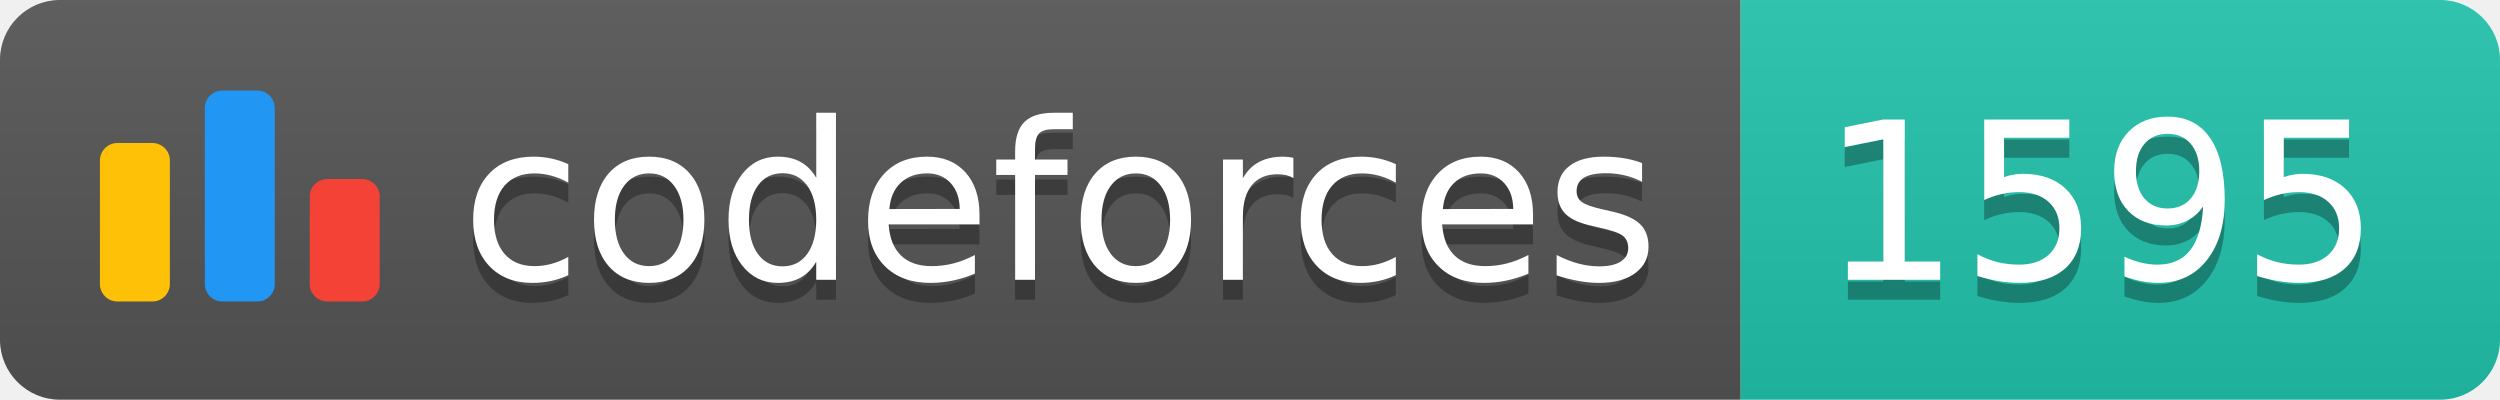
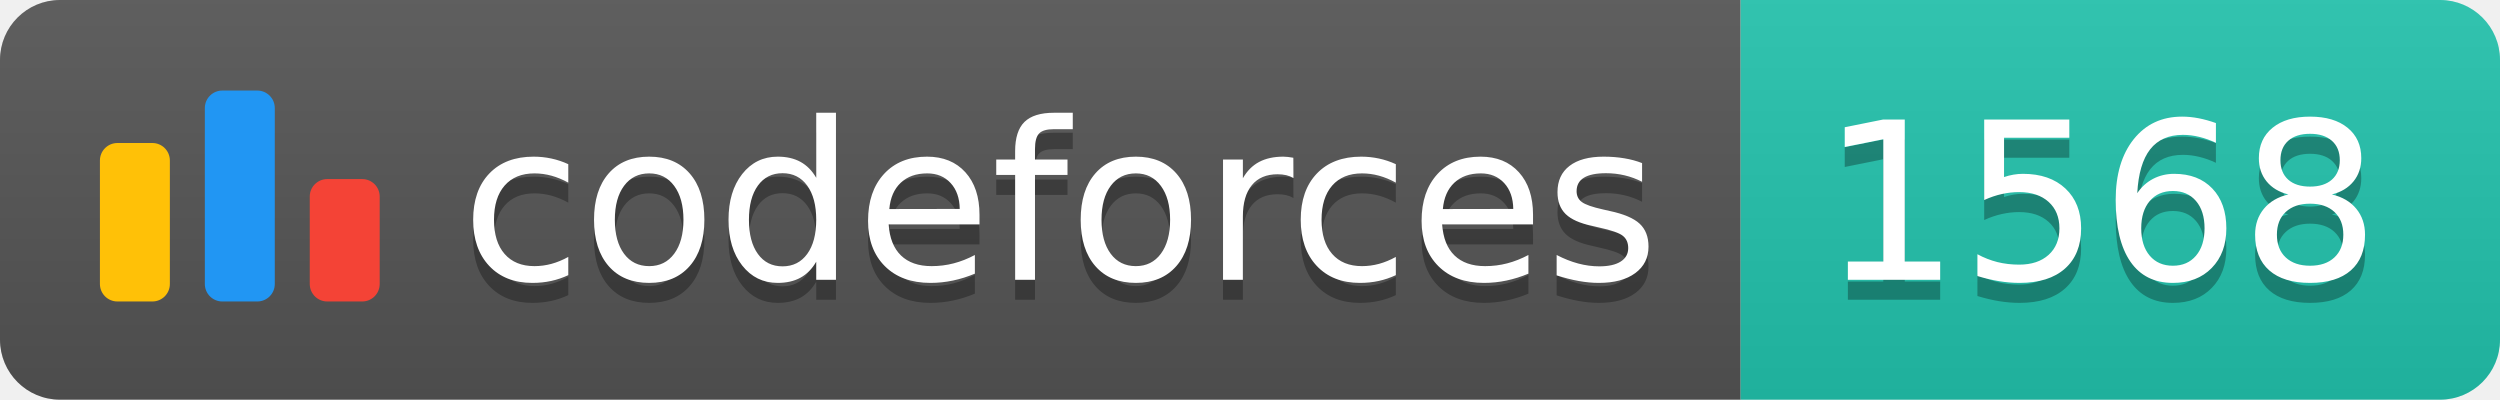
<svg xmlns="http://www.w3.org/2000/svg" width="125.1" height="20">
  <linearGradient id="smooth" x2="0" y2="100%">
    <stop offset="0" stop-color="#bbb" stop-opacity=".1" />
    <stop offset="1" stop-opacity=".1" />
  </linearGradient>
  <clipPath id="round">
    <rect width="125.1" height="20" rx="3" fill="#fff" />
  </clipPath>
  <g clip-path="url(#round)">
    <rect width="87.1" height="20" fill="#555" />
    <rect x="87.1" width="38.0" height="20" fill="#22C4AE" />
    <rect width="125.1" height="20" fill="url(#smooth)" />
  </g>
  <g fill="#fff" text-anchor="middle" font-family="DejaVu Sans,Verdana,Geneva,sans-serif" font-size="110">
    <svg x="5" y="3" class="logo" width="14" height="14" viewBox="0 0 32 25" fill="none">
      <rect y="6" width="8" height="18.125" rx="2" fill="#FFC107" />
      <rect x="24" y="10.125" width="8" height="14" rx="2" fill="#F44336" />
      <rect x="12" width="8" height="24.125" rx="2" fill="#2196F3" />
    </svg>
    <text x="530.5" y="150" fill="#010101" fill-opacity=".3" transform="scale(0.1)" textLength="601.0" lengthAdjust="spacing">codeforces
        </text>
    <text x="530.5" y="140" transform="scale(0.1)" textLength="601.0" lengthAdjust="spacing">codeforces</text>
-     <text x="1051.0" y="150" fill="#010101" fill-opacity=".3" transform="scale(0.1)" textLength="280.0" lengthAdjust="spacing">1595
+     <text x="1051.0" y="150" fill="#010101" fill-opacity=".3" transform="scale(0.1)" textLength="280.0" lengthAdjust="spacing">1568
        </text>
-     <text x="1051.0" y="140" transform="scale(0.1)" textLength="280.0" lengthAdjust="spacing">1595</text>
+     <text x="1051.0" y="140" transform="scale(0.1)" textLength="280.0" lengthAdjust="spacing">1568</text>
  </g>
</svg>
